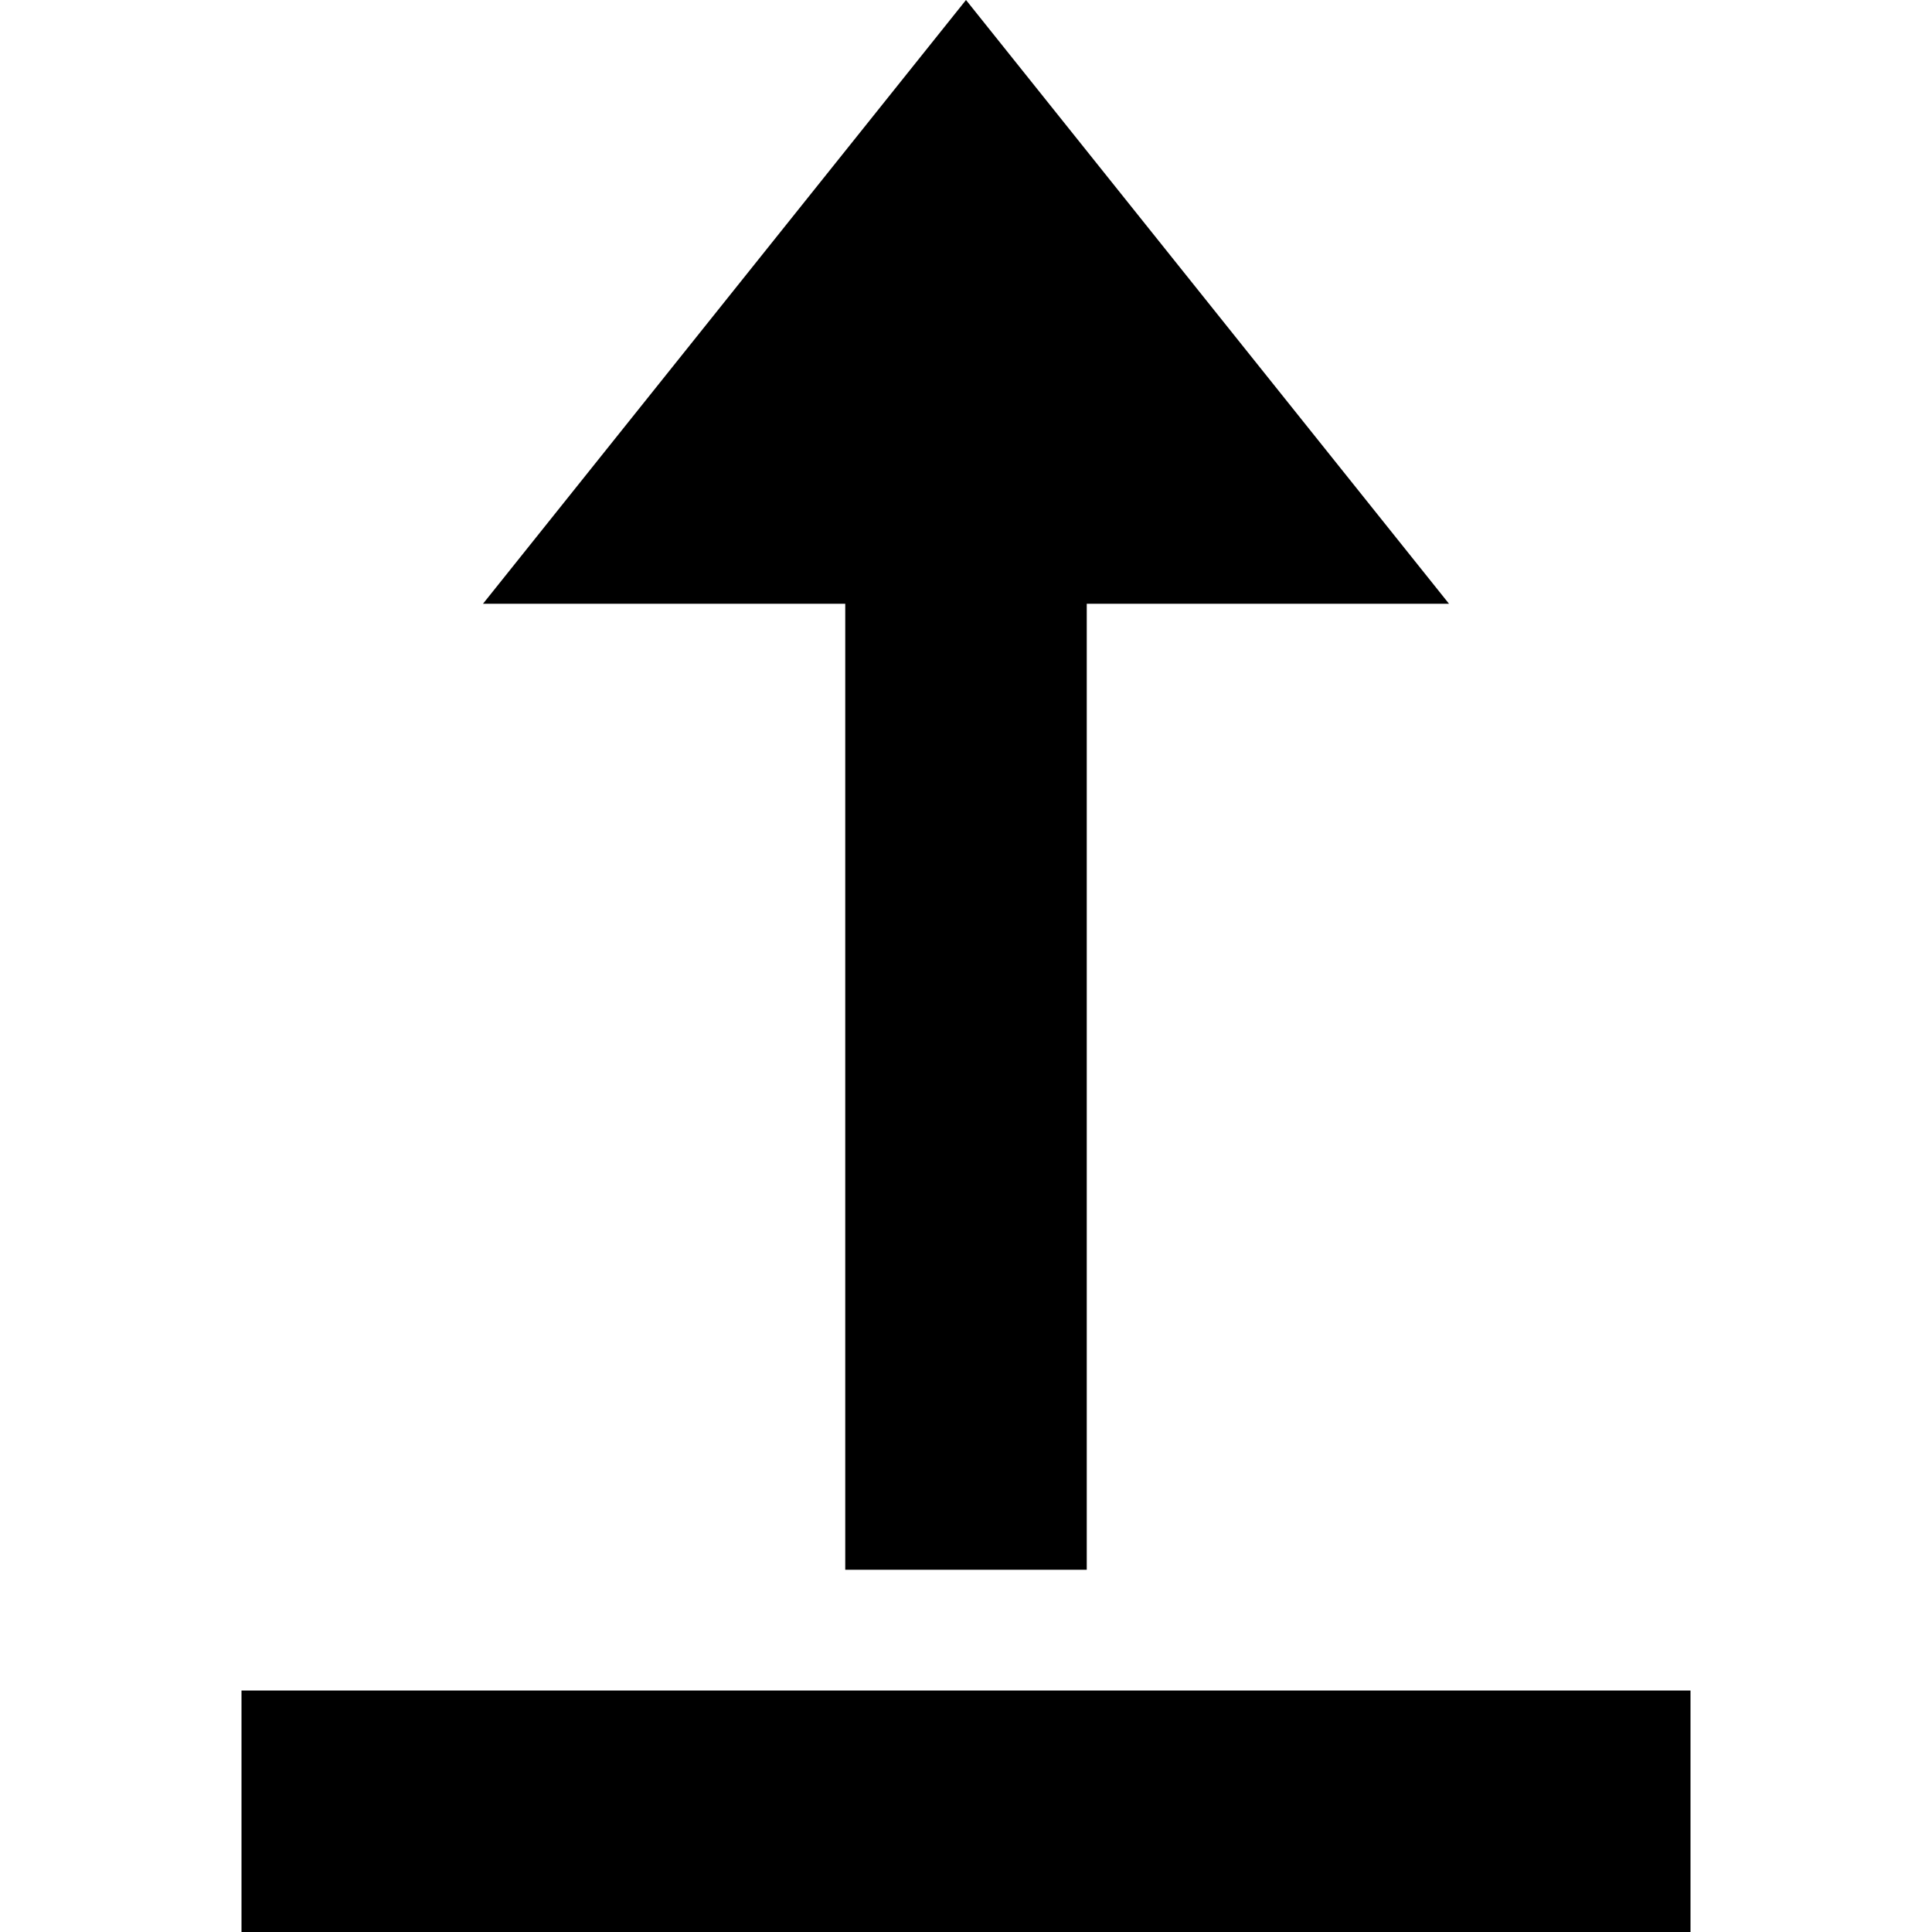
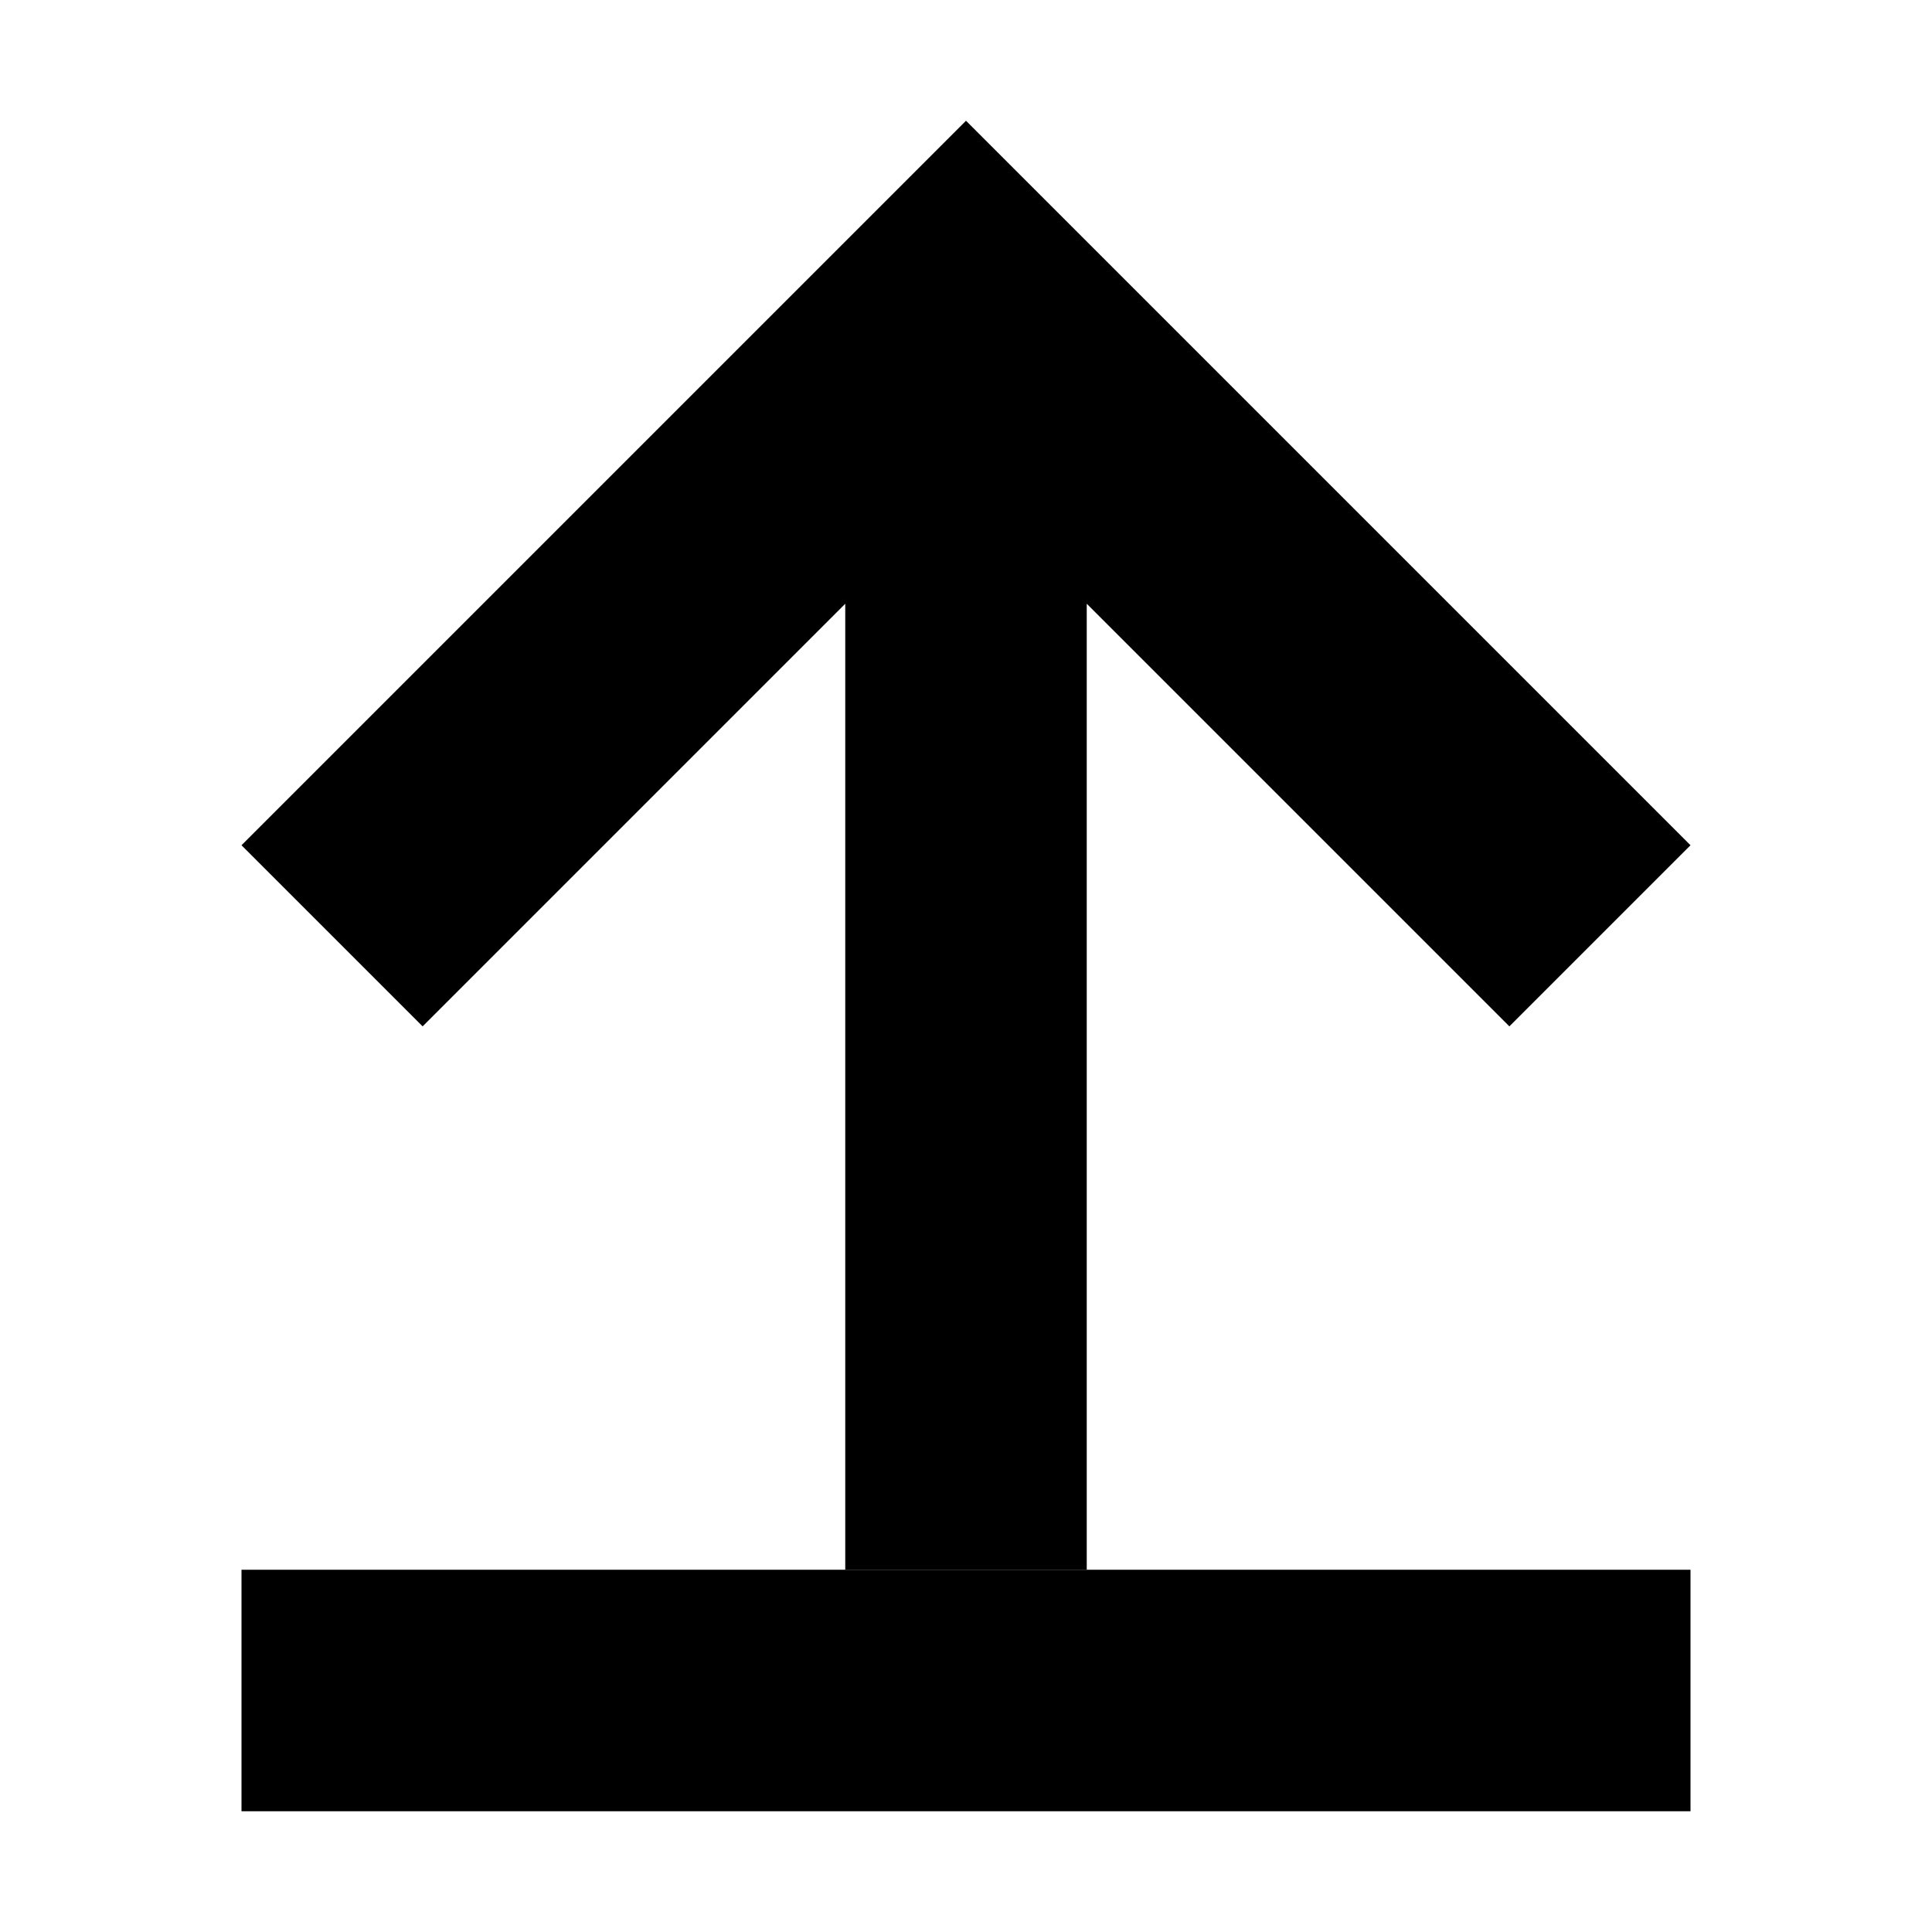
- <svg xmlns="http://www.w3.org/2000/svg" width="16" height="16" version="1.1">
-   <path d="m8 0-4 5h3v8h2v-8h3l-4-5zm-6 14v2h12v-2h-12z" style="fill:currentColor" />
+ <svg xmlns="http://www.w3.org/2000/svg" width="16" height="16" viewBox="0 0 16 16">
+   <g transform="translate(0,-1)">
+     <path style="fill:currentColor" d="M 7,14 V 6 L 3.5,9.5 2,8 8,2 14,8 12.5,9.5 9,6 V 14 Z" />
+     <rect style="fill:currentColor" x="2" y="14" width="12" height="2" />
+   </g>
</svg>
